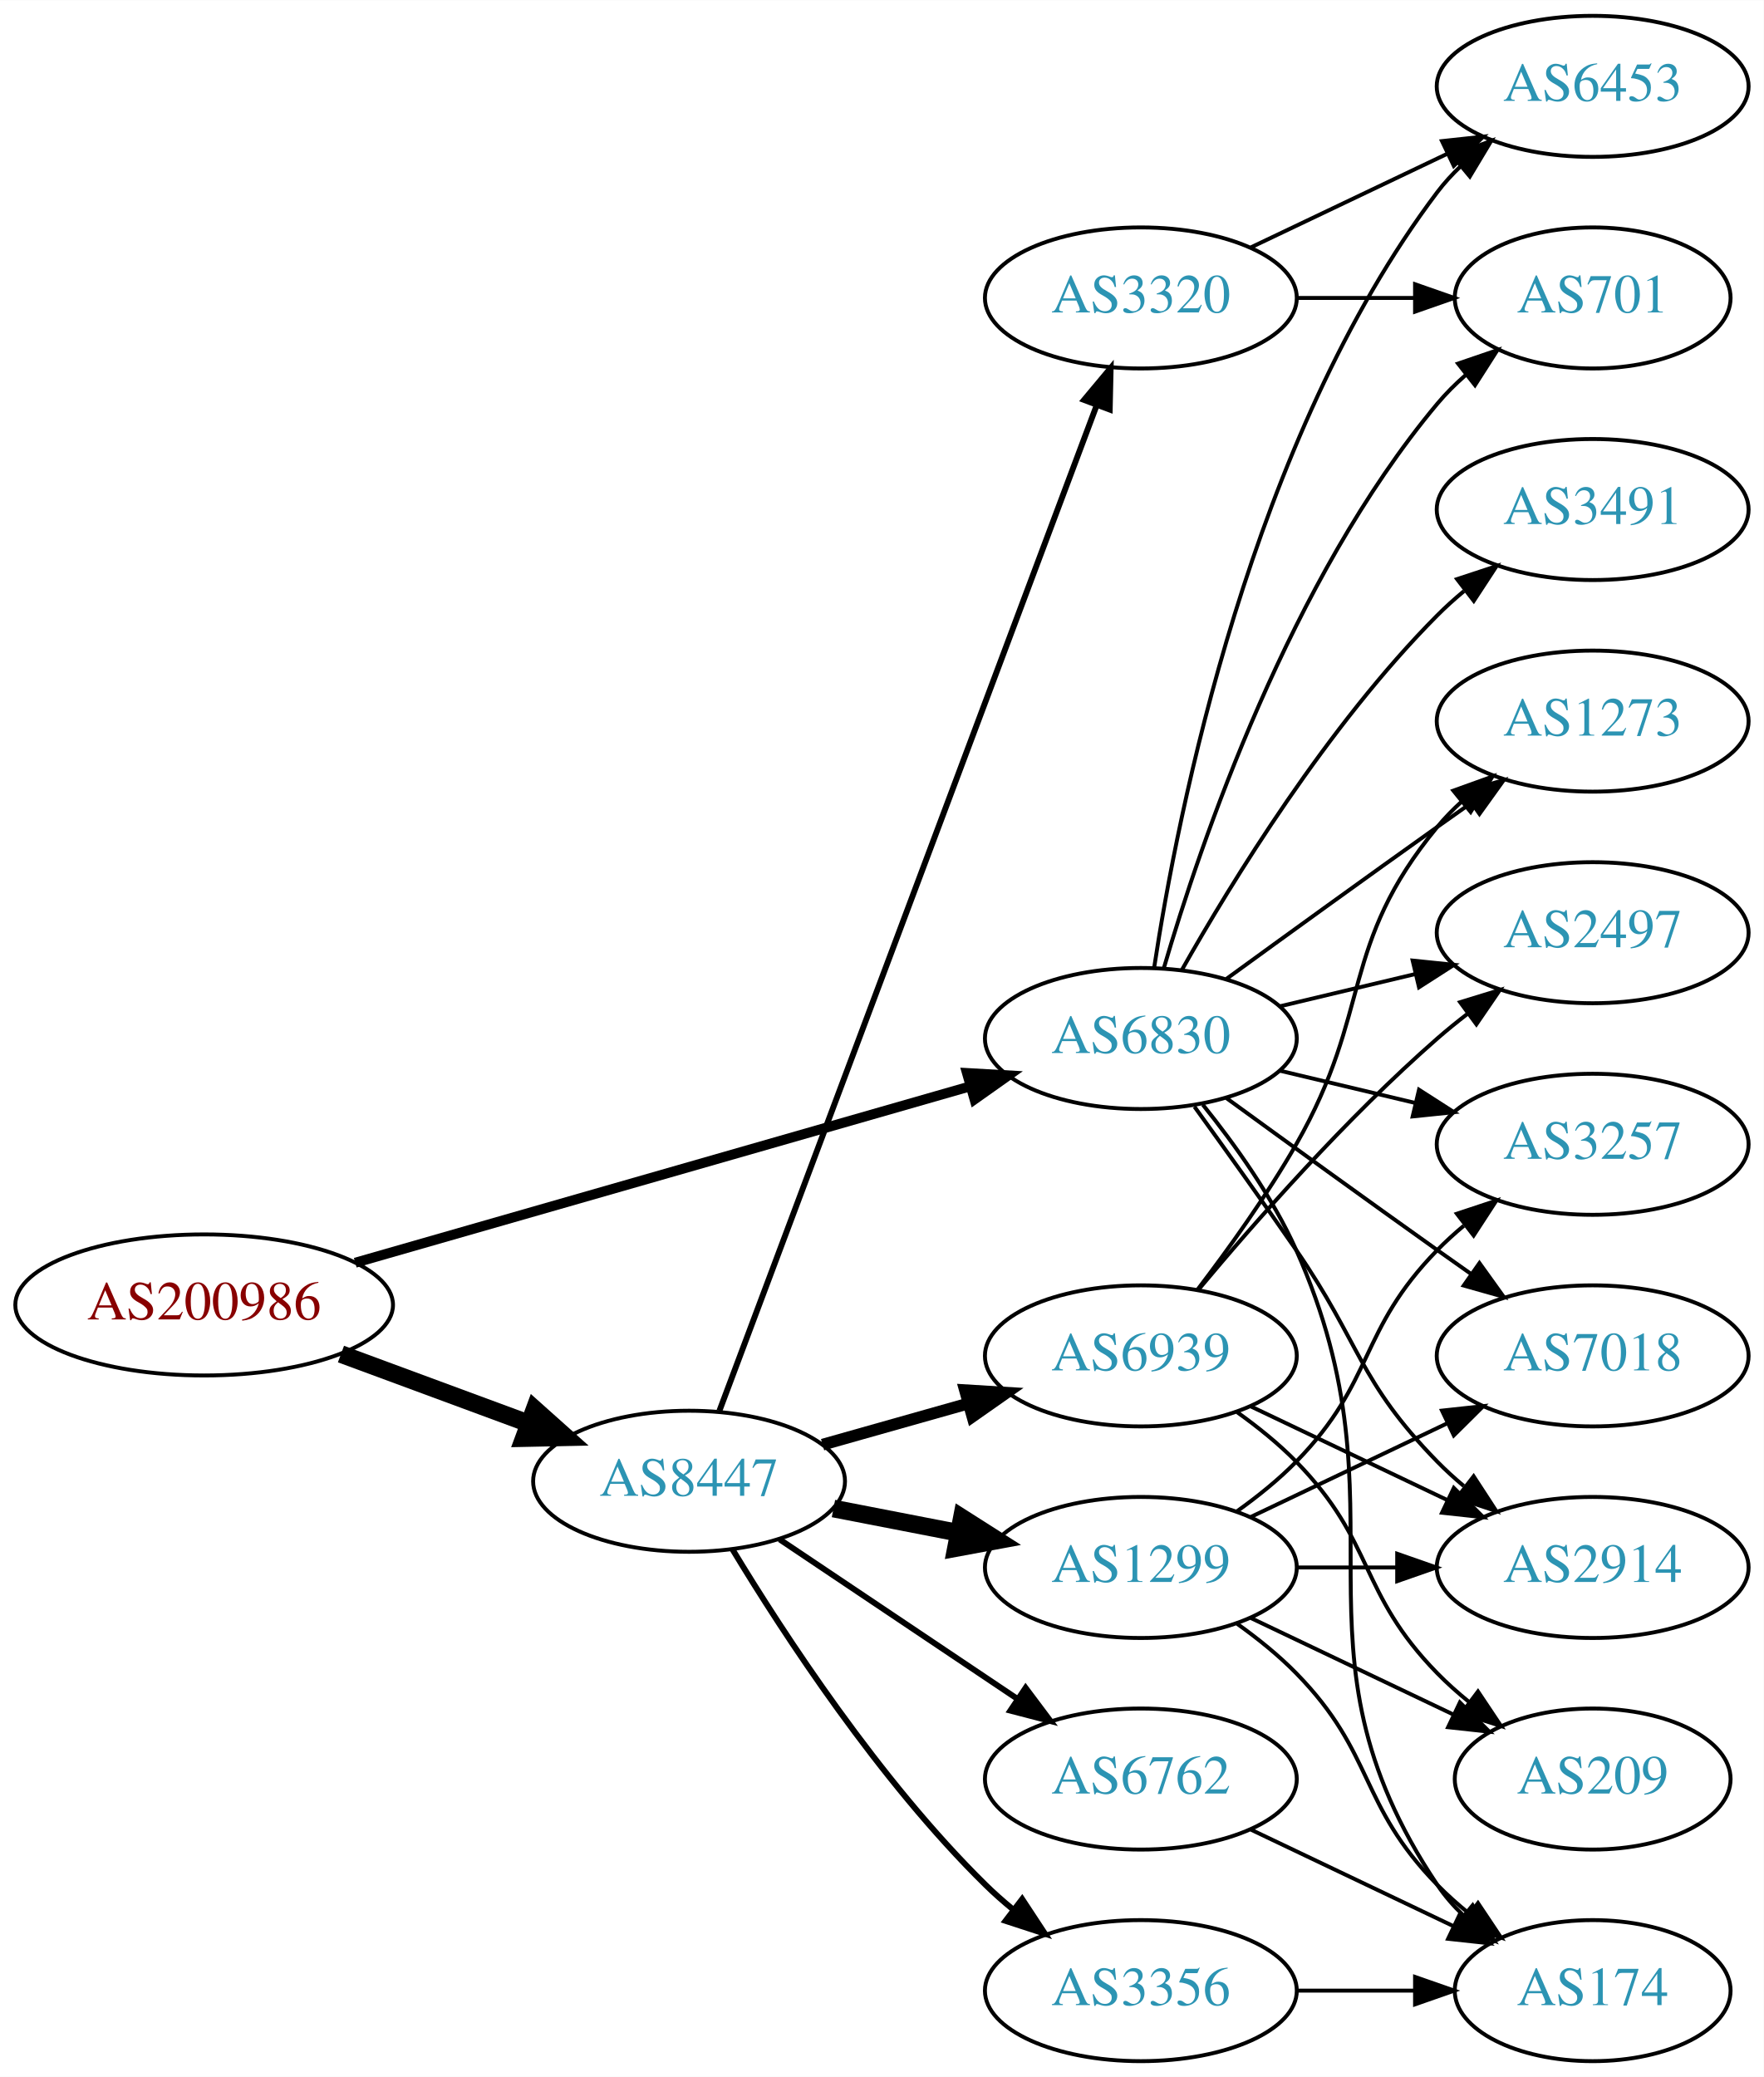
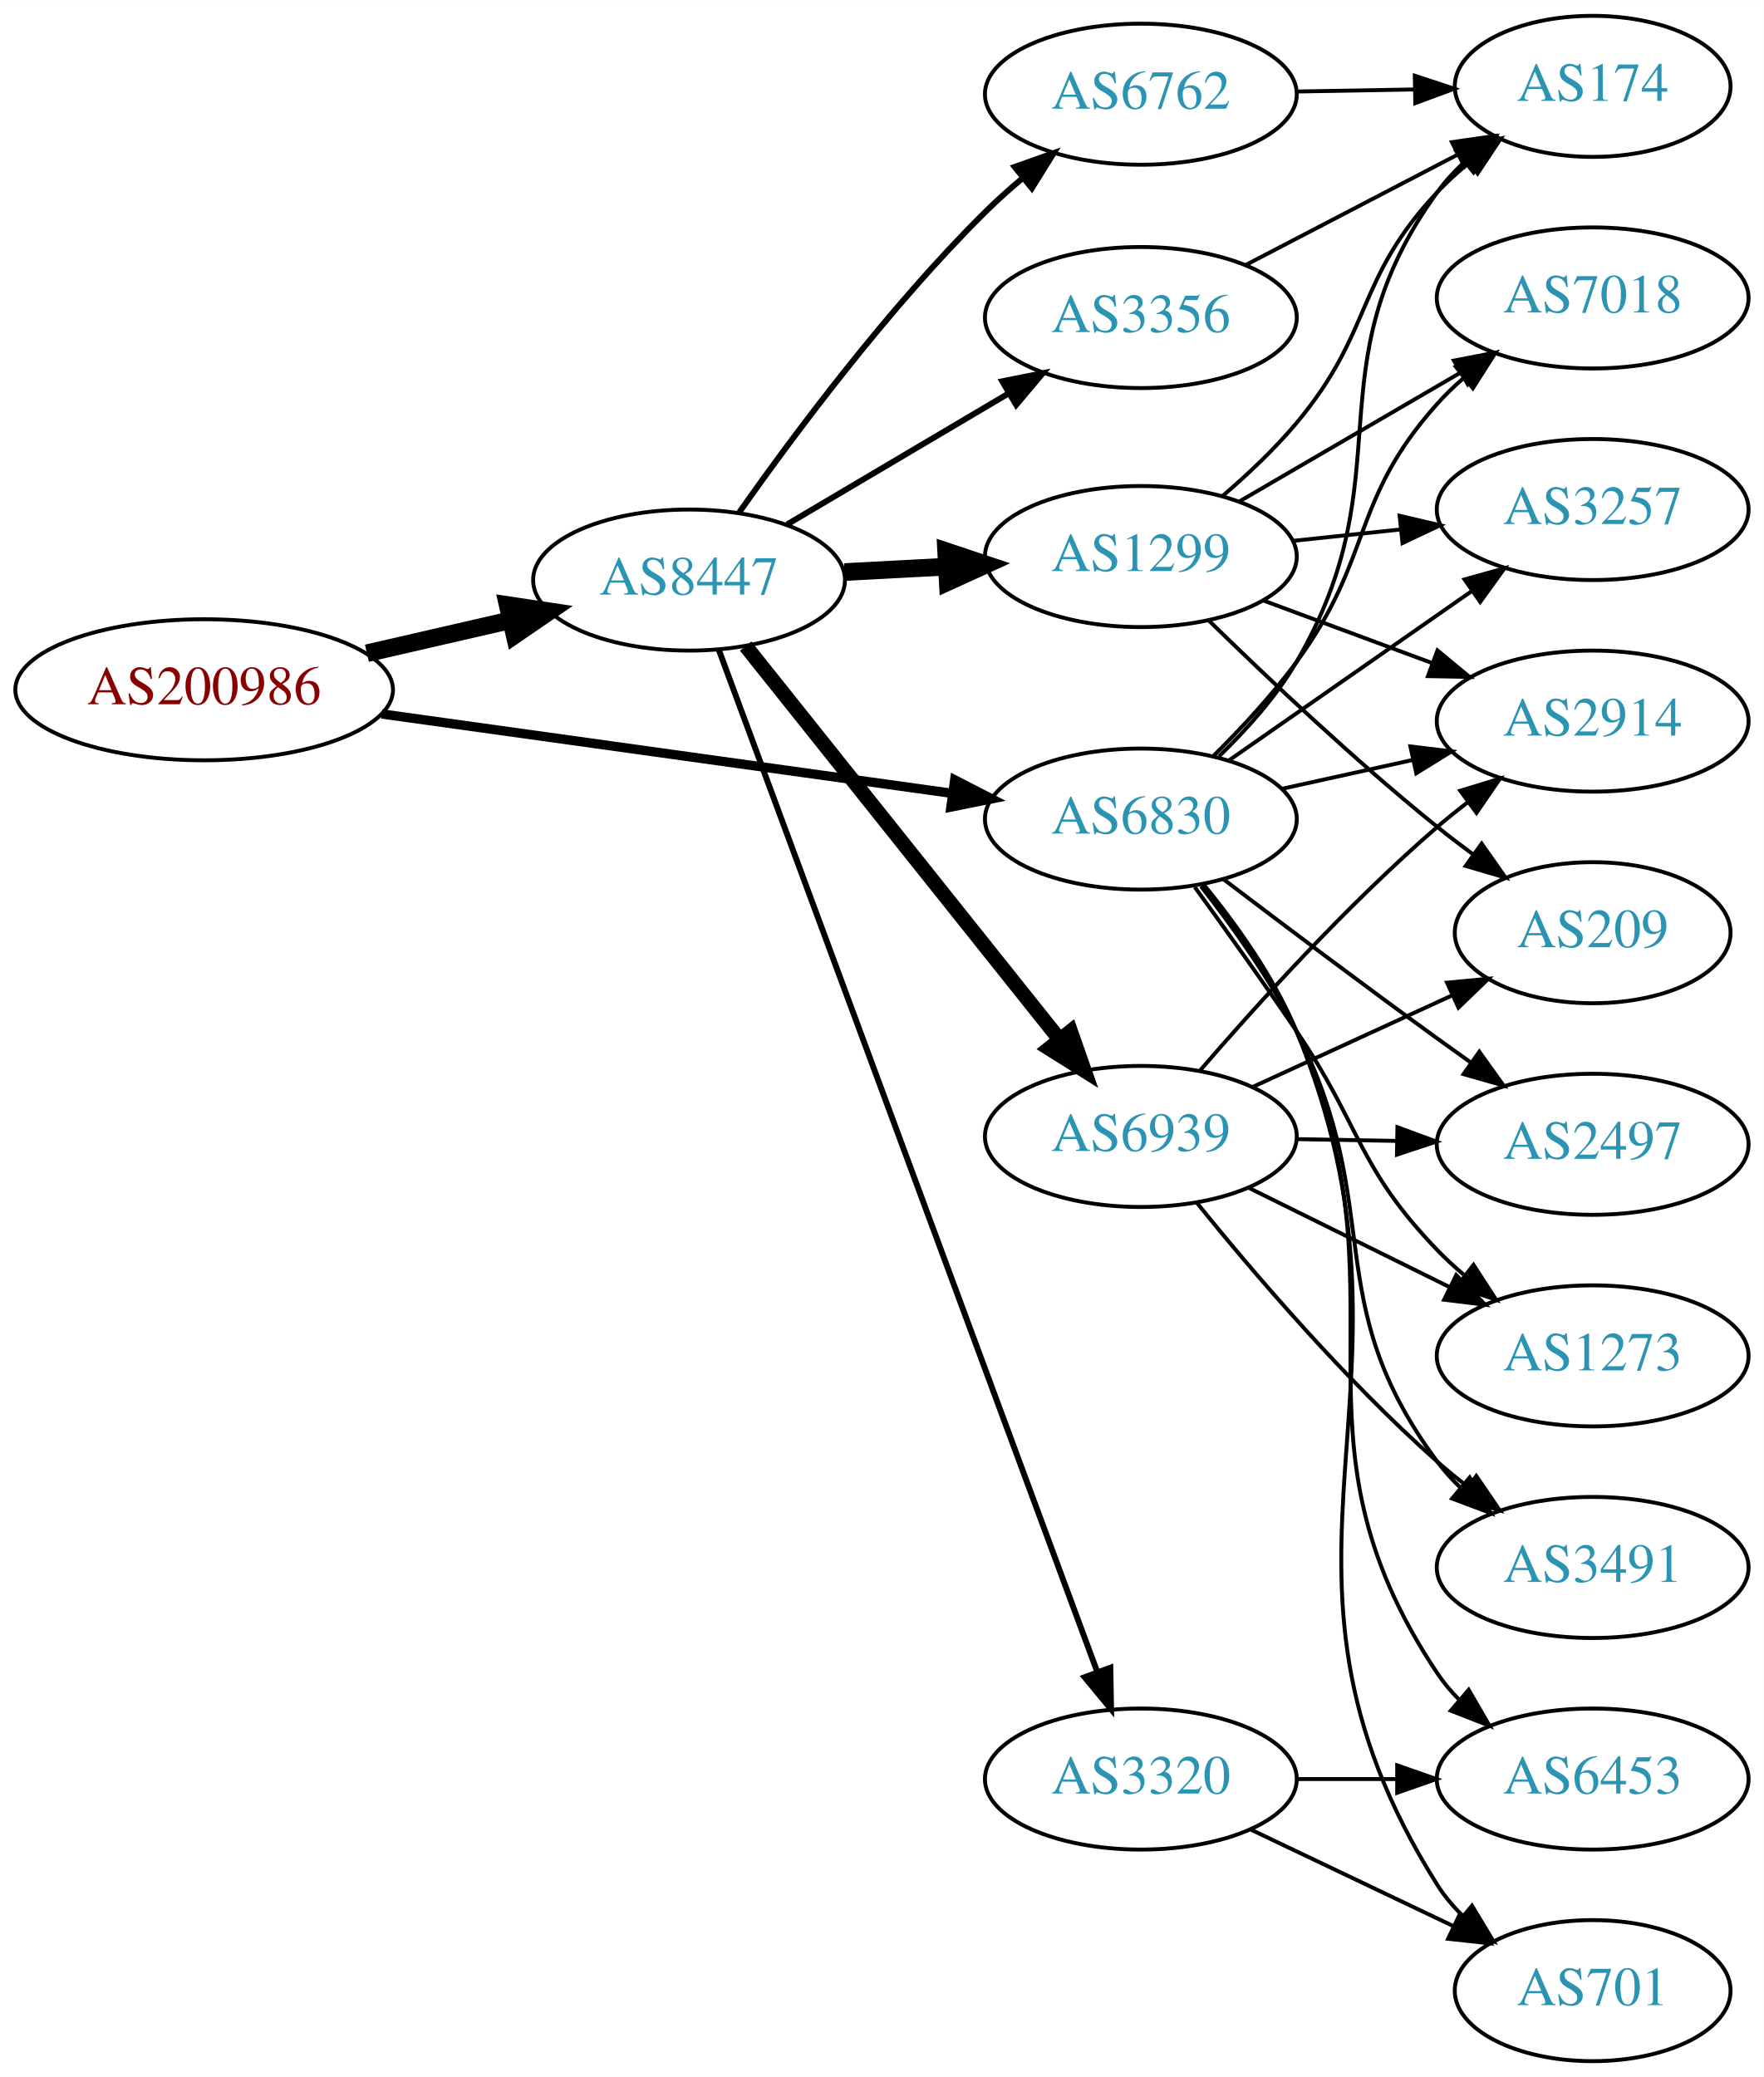
<svg xmlns="http://www.w3.org/2000/svg" xmlns:xlink="http://www.w3.org/1999/xlink" width="450pt" height="530pt" viewBox="0.00 0.00 450.07 530.00">
  <g id="graph0" class="graph" transform="scale(1 1) rotate(0) translate(4 526)">
    <polygon fill="white" stroke="none" points="-4,4 -4,-526 446.07,-526 446.07,4 -4,4" />
    <g id="node1" class="node">
      <g id="a_node1">
        <a xlink:href="/asn/200986" xlink:title="AS200986 ~ D Swarovski Tourism Service GmbH [AT]">
-           <ellipse fill="#ffffff" stroke="black" cx="48.096" cy="-193" rx="48.192" ry="18" />
-           <text text-anchor="middle" x="48.096" y="-189.3" font-family="Times,serif" font-size="14.00" fill="#880000">AS200986</text>
+           <ellipse fill="#ffffff" stroke="black" cx="48.096" cy="-350" rx="48.192" ry="18" />
+           <text text-anchor="middle" x="48.096" y="-346.3" font-family="Times,serif" font-size="14.00" fill="#880000">AS200986</text>
        </a>
      </g>
    </g>
    <g id="node2" class="node">
      <g id="a_node2">
        <a xlink:href="/asn/6830" xlink:title="AS6830 ~ LGI-UPC [AT]">
-           <ellipse fill="#ffffff" stroke="black" cx="287.131" cy="-261" rx="39.794" ry="18" />
-           <text text-anchor="middle" x="287.131" y="-257.3" font-family="Times,serif" font-size="14.00" fill="#2c94b3">AS6830</text>
+           <ellipse fill="#ffffff" stroke="black" cx="287.131" cy="-317" rx="39.794" ry="18" />
+           <text text-anchor="middle" x="287.131" y="-313.3" font-family="Times,serif" font-size="14.00" fill="#2c94b3">AS6830</text>
        </a>
      </g>
    </g>
    <g id="edge1" class="edge">
-       <path fill="none" stroke="black" stroke-width="2.531" d="M86.655,-203.775C129.375,-216.03 198.976,-235.997 243.643,-248.811" />
-       <polygon fill="black" stroke="black" stroke-width="2.531" points="242.75,-252.196 253.328,-251.59 244.681,-245.468 242.75,-252.196" />
+       <path fill="none" stroke="black" stroke-width="2.382" d="M93.402,-343.832C134.872,-338.058 196.625,-329.461 238.99,-323.563" />
+       <polygon fill="black" stroke="black" stroke-width="2.382" points="239.629,-327.008 249.051,-322.162 238.664,-320.075 239.629,-327.008" />
    </g>
    <g id="node3" class="node">
      <g id="a_node3">
        <a xlink:href="/asn/8447" xlink:title="AS8447 ~ A1 Telekom Austria AG [AT]">
-           <ellipse fill="#ffffff" stroke="black" cx="171.838" cy="-148" rx="39.794" ry="18" />
-           <text text-anchor="middle" x="171.838" y="-144.3" font-family="Times,serif" font-size="14.00" fill="#2c94b3">AS8447</text>
+           <ellipse fill="#ffffff" stroke="black" cx="171.838" cy="-378" rx="39.794" ry="18" />
+           <text text-anchor="middle" x="171.838" y="-374.3" font-family="Times,serif" font-size="14.00" fill="#2c94b3">AS8447</text>
        </a>
      </g>
    </g>
    <g id="edge2" class="edge">
-       <path fill="none" stroke="black" stroke-width="4.5" d="M83.008,-180.465C97.783,-175.004 115.213,-168.561 130.635,-162.86" />
-       <polygon fill="black" stroke="black" stroke-width="4.5" points="132.417,-166.4 140.431,-159.239 129.686,-159.013 132.417,-166.4" />
+       <path fill="none" stroke="black" stroke-width="4.5" d="M89.634,-359.324C101.415,-362.033 114.343,-365.006 126.352,-367.768" />
+       <polygon fill="black" stroke="black" stroke-width="4.5" points="125.55,-371.624 136.178,-370.028 127.315,-363.95 125.55,-371.624" />
    </g>
    <g id="node4" class="node">
      <g id="a_node4">
-         <a xlink:href="/asn/6453" xlink:title="AS6453 ~ TATA COMMUNICATIONS (AMERICA) INC [US]">
-           <ellipse fill="#ffffff" stroke="black" cx="402.424" cy="-504" rx="39.794" ry="18" />
-           <text text-anchor="middle" x="402.424" y="-500.3" font-family="Times,serif" font-size="14.00" fill="#2c94b3">AS6453</text>
+         <a xlink:href="/asn/2914" xlink:title="AS2914 ~ NTT America, Inc. [US]">
+           <ellipse fill="#ffffff" stroke="black" cx="402.424" cy="-342" rx="39.794" ry="18" />
+           <text text-anchor="middle" x="402.424" y="-338.3" font-family="Times,serif" font-size="14.00" fill="#2c94b3">AS2914</text>
        </a>
      </g>
    </g>
    <g id="edge3" class="edge">
-       <path fill="none" stroke="black" d="M290.508,-278.986C296.481,-318.422 315.192,-413.995 362.777,-477 364.535,-479.327 366.551,-481.529 368.721,-483.596" />
-       <polygon fill="black" stroke="black" points="366.606,-486.389 376.534,-490.088 371.079,-481.005 366.606,-486.389" />
+       <path fill="none" stroke="black" d="M323.047,-324.705C333.6,-327.033 345.339,-329.624 356.451,-332.076" />
+       <polygon fill="black" stroke="black" points="355.909,-335.54 366.428,-334.278 357.417,-328.705 355.909,-335.54" />
    </g>
    <g id="node5" class="node">
      <g id="a_node5">
-         <a xlink:href="/asn/174" xlink:title="AS174 ~ Cogent Communications [US]">
-           <ellipse fill="#ffffff" stroke="black" cx="402.424" cy="-18" rx="35.194" ry="18" />
-           <text text-anchor="middle" x="402.424" y="-14.3" font-family="Times,serif" font-size="14.00" fill="#2c94b3">AS174</text>
+         <a xlink:href="/asn/6453" xlink:title="AS6453 ~ TATA COMMUNICATIONS (AMERICA) INC [US]">
+           <ellipse fill="#ffffff" stroke="black" cx="402.424" cy="-72" rx="39.794" ry="18" />
+           <text text-anchor="middle" x="402.424" y="-68.3" font-family="Times,serif" font-size="14.00" fill="#2c94b3">AS6453</text>
        </a>
      </g>
    </g>
    <g id="edge4" class="edge">
-       <path fill="none" stroke="black" d="M302.942,-244.106C311.1,-233.975 320.761,-220.475 326.777,-207 356.847,-139.651 321.753,-106.294 362.777,-45 364.644,-42.211 366.904,-39.623 369.383,-37.243" />
-       <polygon fill="black" stroke="black" points="371.801,-39.786 377.306,-30.734 367.358,-34.378 371.801,-39.786" />
+       <path fill="none" stroke="black" d="M302.955,-300.112C311.117,-289.982 320.779,-276.482 326.777,-263 357.113,-194.82 321.35,-161.069 362.777,-99 364.396,-96.575 366.313,-94.302 368.413,-92.185" />
+       <polygon fill="black" stroke="black" points="370.78,-94.766 376.095,-85.6 366.225,-89.451 370.78,-94.766" />
    </g>
    <g id="node6" class="node">
      <g id="a_node6">
-         <a xlink:href="/asn/1273" xlink:title="AS1273 ~ Vodafone Group PLC [EU]">
-           <ellipse fill="#ffffff" stroke="black" cx="402.424" cy="-342" rx="39.794" ry="18" />
-           <text text-anchor="middle" x="402.424" y="-338.3" font-family="Times,serif" font-size="14.00" fill="#2c94b3">AS1273</text>
+         <a xlink:href="/asn/174" xlink:title="AS174 ~ Cogent Communications [US]">
+           <ellipse fill="#ffffff" stroke="black" cx="402.424" cy="-504" rx="35.194" ry="18" />
+           <text text-anchor="middle" x="402.424" y="-500.3" font-family="Times,serif" font-size="14.00" fill="#2c94b3">AS174</text>
        </a>
      </g>
    </g>
    <g id="edge5" class="edge">
-       <path fill="none" stroke="black" d="M308.979,-276.222C323.913,-287.091 344.527,-302.025 362.777,-315 365.598,-317.005 368.541,-319.085 371.489,-321.159" />
-       <polygon fill="black" stroke="black" points="369.516,-324.05 379.714,-326.926 373.535,-318.319 369.516,-324.05" />
+       <path fill="none" stroke="black" d="M307.059,-333.009C314.09,-339.792 321.605,-348.168 326.777,-357 354.918,-405.047 330.143,-431.884 362.777,-477 364.744,-479.719 367.072,-482.26 369.595,-484.609" />
+       <polygon fill="black" stroke="black" points="367.608,-487.504 377.584,-491.073 372.011,-482.062 367.608,-487.504" />
    </g>
    <g id="node7" class="node">
      <g id="a_node7">
-         <a xlink:href="/asn/701" xlink:title="AS701 ~ UUNET [US]">
-           <ellipse fill="#ffffff" stroke="black" cx="402.424" cy="-450" rx="35.194" ry="18" />
-           <text text-anchor="middle" x="402.424" y="-446.3" font-family="Times,serif" font-size="14.00" fill="#2c94b3">AS701</text>
+         <a xlink:href="/asn/2497" xlink:title="AS2497 ~ Internet Initiative Japan Inc. [JP]">
+           <ellipse fill="#ffffff" stroke="black" cx="402.424" cy="-234" rx="39.794" ry="18" />
+           <text text-anchor="middle" x="402.424" y="-230.3" font-family="Times,serif" font-size="14.00" fill="#2c94b3">AS2497</text>
        </a>
      </g>
    </g>
    <g id="edge6" class="edge">
-       <path fill="none" stroke="black" d="M293.005,-279.002C302.319,-310.844 325.136,-377.981 362.777,-423 364.93,-425.574 367.384,-428.017 369.988,-430.303" />
-       <polygon fill="black" stroke="black" points="368.072,-433.249 378.099,-436.672 372.395,-427.743 368.072,-433.249" />
+       <path fill="none" stroke="black" d="M308.27,-301.602C323.215,-290.247 344.144,-274.492 362.777,-261 365.58,-258.97 368.512,-256.875 371.452,-254.79" />
+       <polygon fill="black" stroke="black" points="373.503,-257.627 379.666,-249.009 369.474,-251.902 373.503,-257.627" />
    </g>
    <g id="node8" class="node">
      <g id="a_node8">
-         <a xlink:href="/asn/3257" xlink:title="AS3257 ~ GTT [DE]">
-           <ellipse fill="#ffffff" stroke="black" cx="402.424" cy="-234" rx="39.794" ry="18" />
-           <text text-anchor="middle" x="402.424" y="-230.3" font-family="Times,serif" font-size="14.00" fill="#2c94b3">AS3257</text>
+         <a xlink:href="/asn/701" xlink:title="AS701 ~ UUNET [US]">
+           <ellipse fill="#ffffff" stroke="black" cx="402.424" cy="-18" rx="35.194" ry="18" />
+           <text text-anchor="middle" x="402.424" y="-14.3" font-family="Times,serif" font-size="14.00" fill="#2c94b3">AS701</text>
        </a>
      </g>
    </g>
    <g id="edge7" class="edge">
-       <path fill="none" stroke="black" d="M322.738,-252.752C333.609,-250.162 345.764,-247.265 357.206,-244.538" />
-       <polygon fill="black" stroke="black" points="358.112,-247.92 367.029,-242.197 356.49,-241.111 358.112,-247.92" />
+       <path fill="none" stroke="black" d="M303.222,-300.226C311.473,-290.135 321.134,-276.635 326.777,-263 364.332,-172.263 310.421,-128.08 362.777,-45 364.567,-42.161 366.774,-39.539 369.22,-37.137" />
+       <polygon fill="black" stroke="black" points="371.638,-39.678 377.092,-30.595 367.164,-34.294 371.638,-39.678" />
    </g>
    <g id="node9" class="node">
      <g id="a_node9">
-         <a xlink:href="/asn/2497" xlink:title="AS2497 ~ Internet Initiative Japan Inc. [JP]">
-           <ellipse fill="#ffffff" stroke="black" cx="402.424" cy="-288" rx="39.794" ry="18" />
-           <text text-anchor="middle" x="402.424" y="-284.3" font-family="Times,serif" font-size="14.00" fill="#2c94b3">AS2497</text>
+         <a xlink:href="/asn/1273" xlink:title="AS1273 ~ Vodafone Group PLC [EU]">
+           <ellipse fill="#ffffff" stroke="black" cx="402.424" cy="-180" rx="39.794" ry="18" />
+           <text text-anchor="middle" x="402.424" y="-176.3" font-family="Times,serif" font-size="14.00" fill="#2c94b3">AS1273</text>
        </a>
      </g>
    </g>
    <g id="edge8" class="edge">
-       <path fill="none" stroke="black" d="M322.738,-269.248C333.609,-271.838 345.764,-274.735 357.206,-277.462" />
-       <polygon fill="black" stroke="black" points="356.49,-280.889 367.029,-279.803 358.112,-274.08 356.49,-280.889" />
+       <path fill="none" stroke="black" d="M300.885,-299.645C308.527,-289.132 318.361,-275.401 326.777,-263 343.392,-238.517 342.262,-228.321 362.777,-207 364.852,-204.844 367.123,-202.752 369.491,-200.752" />
+       <polygon fill="black" stroke="black" points="372.012,-203.226 377.774,-194.336 367.725,-197.692 372.012,-203.226" />
    </g>
    <g id="node10" class="node">
      <g id="a_node10">
        <a xlink:href="/asn/7018" xlink:title="AS7018 ~ AT&amp;T Services, Inc. [US]">
-           <ellipse fill="#ffffff" stroke="black" cx="402.424" cy="-180" rx="39.794" ry="18" />
-           <text text-anchor="middle" x="402.424" y="-176.3" font-family="Times,serif" font-size="14.00" fill="#2c94b3">AS7018</text>
+           <ellipse fill="#ffffff" stroke="black" cx="402.424" cy="-450" rx="39.794" ry="18" />
+           <text text-anchor="middle" x="402.424" y="-446.3" font-family="Times,serif" font-size="14.00" fill="#2c94b3">AS7018</text>
        </a>
      </g>
    </g>
    <g id="edge9" class="edge">
-       <path fill="none" stroke="black" d="M308.979,-245.778C323.913,-234.909 344.527,-219.975 362.777,-207 365.598,-204.995 368.541,-202.915 371.489,-200.841" />
-       <polygon fill="black" stroke="black" points="373.535,-203.681 379.714,-195.074 369.516,-197.95 373.535,-203.681" />
+       <path fill="none" stroke="black" d="M305.754,-333.223C312.758,-340.164 320.602,-348.597 326.777,-357 346.564,-383.924 340.491,-398.105 362.777,-423 364.773,-425.23 366.988,-427.373 369.317,-429.41" />
+       <polygon fill="black" stroke="black" points="367.512,-432.444 377.53,-435.891 371.848,-426.949 367.512,-432.444" />
    </g>
    <g id="node11" class="node">
      <g id="a_node11">
-         <a xlink:href="/asn/2914" xlink:title="AS2914 ~ NTT America, Inc. [US]">
-           <ellipse fill="#ffffff" stroke="black" cx="402.424" cy="-126" rx="39.794" ry="18" />
-           <text text-anchor="middle" x="402.424" y="-122.3" font-family="Times,serif" font-size="14.00" fill="#2c94b3">AS2914</text>
+         <a xlink:href="/asn/3257" xlink:title="AS3257 ~ GTT [DE]">
+           <ellipse fill="#ffffff" stroke="black" cx="402.424" cy="-396" rx="39.794" ry="18" />
+           <text text-anchor="middle" x="402.424" y="-392.3" font-family="Times,serif" font-size="14.00" fill="#2c94b3">AS3257</text>
        </a>
      </g>
    </g>
    <g id="edge10" class="edge">
-       <path fill="none" stroke="black" d="M300.81,-243.594C308.426,-233.063 318.258,-219.33 326.777,-207 343.173,-183.269 342.605,-173.617 362.777,-153 364.87,-150.861 367.154,-148.782 369.53,-146.79" />
-       <polygon fill="black" stroke="black" points="372.049,-149.268 377.83,-140.389 367.774,-143.725 372.049,-149.268" />
+       <path fill="none" stroke="black" d="M309.707,-332.045C327.268,-344.29 352.241,-361.705 371.696,-375.27" />
+       <polygon fill="black" stroke="black" points="369.723,-378.162 379.928,-381.011 373.727,-372.42 369.723,-378.162" />
    </g>
    <g id="node12" class="node">
      <g id="a_node12">
        <a xlink:href="/asn/3491" xlink:title="AS3491 ~ PCCW Global, Inc. [US]">
-           <ellipse fill="#ffffff" stroke="black" cx="402.424" cy="-396" rx="39.794" ry="18" />
-           <text text-anchor="middle" x="402.424" y="-392.3" font-family="Times,serif" font-size="14.00" fill="#2c94b3">AS3491</text>
+           <ellipse fill="#ffffff" stroke="black" cx="402.424" cy="-126" rx="39.794" ry="18" />
+           <text text-anchor="middle" x="402.424" y="-122.3" font-family="Times,serif" font-size="14.00" fill="#2c94b3">AS3491</text>
        </a>
      </g>
    </g>
    <g id="edge11" class="edge">
-       <path fill="none" stroke="black" d="M297.591,-278.49C310.373,-301.096 334.805,-340.886 362.777,-369 364.888,-371.121 367.184,-373.188 369.57,-375.171" />
-       <polygon fill="black" stroke="black" points="367.822,-378.242 377.885,-381.556 372.085,-372.69 367.822,-378.242" />
+       <path fill="none" stroke="black" d="M302.454,-299.874C310.449,-289.665 320.111,-276.165 326.777,-263 350.016,-217.108 332.114,-194.302 362.777,-153 364.516,-150.659 366.518,-148.446 368.678,-146.372" />
+       <polygon fill="black" stroke="black" points="371.038,-148.961 376.473,-139.867 366.553,-143.587 371.038,-148.961" />
    </g>
    <g id="node13" class="node">
      <g id="a_node13">
-         <a xlink:href="/asn/1299" xlink:title="AS1299 ~ Telia Carrier [EU]">
-           <ellipse fill="#ffffff" stroke="black" cx="287.131" cy="-126" rx="39.794" ry="18" />
-           <text text-anchor="middle" x="287.131" y="-122.3" font-family="Times,serif" font-size="14.00" fill="#2c94b3">AS1299</text>
+         <a xlink:href="/asn/6762" xlink:title="AS6762 ~ TELECOM ITALIA SPARKLE S.p.A. [IT]">
+           <ellipse fill="#ffffff" stroke="black" cx="287.131" cy="-502" rx="39.794" ry="18" />
+           <text text-anchor="middle" x="287.131" y="-498.3" font-family="Times,serif" font-size="14.00" fill="#2c94b3">AS6762</text>
        </a>
      </g>
    </g>
    <g id="edge12" class="edge">
-       <path fill="none" stroke="black" stroke-width="4.5" d="M208.685,-141.039C218.805,-139.074 229.953,-136.909 240.562,-134.849" />
-       <polygon fill="black" stroke="black" stroke-width="4.5" points="241.451,-138.687 250.518,-132.916 239.95,-130.957 241.451,-138.687" />
+       <path fill="none" stroke="black" stroke-width="1.5" d="M184.659,-395.311C198.514,-414.982 222.741,-447.528 247.484,-472 250.474,-474.957 253.752,-477.891 257.096,-480.702" />
+       <polygon fill="black" stroke="black" stroke-width="1.5" points="254.925,-483.448 264.911,-486.988 259.312,-477.994 254.925,-483.448" />
    </g>
    <g id="node14" class="node">
      <g id="a_node14">
        <a xlink:href="/asn/3356" xlink:title="AS3356 ~ Level 3 Parent, LLC [US]">
-           <ellipse fill="#ffffff" stroke="black" cx="287.131" cy="-18" rx="39.794" ry="18" />
-           <text text-anchor="middle" x="287.131" y="-14.3" font-family="Times,serif" font-size="14.00" fill="#2c94b3">AS3356</text>
+           <ellipse fill="#ffffff" stroke="black" cx="287.131" cy="-445" rx="39.794" ry="18" />
+           <text text-anchor="middle" x="287.131" y="-441.3" font-family="Times,serif" font-size="14.00" fill="#2c94b3">AS3356</text>
        </a>
      </g>
    </g>
    <g id="edge13" class="edge">
-       <path fill="none" stroke="black" stroke-width="1.5" d="M182.924,-130.609C196.009,-108.969 220.394,-71.626 247.484,-45 249.619,-42.902 251.932,-40.853 254.329,-38.881" />
-       <polygon fill="black" stroke="black" stroke-width="1.5" points="256.84,-41.367 262.665,-32.517 252.593,-35.803 256.84,-41.367" />
+       <path fill="none" stroke="black" stroke-width="1.5" d="M196.864,-392.209C213.237,-401.891 235.124,-414.835 253.128,-425.482" />
+       <polygon fill="black" stroke="black" stroke-width="1.5" points="251.75,-428.734 262.139,-430.812 255.313,-422.708 251.75,-428.734" />
    </g>
    <g id="node15" class="node">
      <g id="a_node15">
-         <a xlink:href="/asn/6939" xlink:title="AS6939 ~ Hurricane Electric LLC [US]">
-           <ellipse fill="#ffffff" stroke="black" cx="287.131" cy="-180" rx="39.794" ry="18" />
-           <text text-anchor="middle" x="287.131" y="-176.3" font-family="Times,serif" font-size="14.00" fill="#2c94b3">AS6939</text>
+         <a xlink:href="/asn/1299" xlink:title="AS1299 ~ Telia Carrier [EU]">
+           <ellipse fill="#ffffff" stroke="black" cx="287.131" cy="-384" rx="39.794" ry="18" />
+           <text text-anchor="middle" x="287.131" y="-380.3" font-family="Times,serif" font-size="14.00" fill="#2c94b3">AS1299</text>
        </a>
      </g>
    </g>
    <g id="edge14" class="edge">
-       <path fill="none" stroke="black" stroke-width="3" d="M205.912,-157.342C217.559,-160.631 230.824,-164.378 243.167,-167.865" />
-       <polygon fill="black" stroke="black" stroke-width="3" points="242.245,-171.241 252.82,-170.591 244.148,-164.505 242.245,-171.241" />
+       <path fill="none" stroke="black" stroke-width="4.5" d="M211.51,-380.048C219.895,-380.492 228.867,-380.967 237.578,-381.429" />
+       <polygon fill="black" stroke="black" stroke-width="4.5" points="237.439,-385.364 247.633,-381.961 237.855,-377.5 237.439,-385.364" />
    </g>
    <g id="node16" class="node">
      <g id="a_node16">
-         <a xlink:href="/asn/6762" xlink:title="AS6762 ~ TELECOM ITALIA SPARKLE S.p.A. [IT]">
-           <ellipse fill="#ffffff" stroke="black" cx="287.131" cy="-72" rx="39.794" ry="18" />
-           <text text-anchor="middle" x="287.131" y="-68.3" font-family="Times,serif" font-size="14.00" fill="#2c94b3">AS6762</text>
+         <a xlink:href="/asn/6939" xlink:title="AS6939 ~ Hurricane Electric LLC [US]">
+           <ellipse fill="#ffffff" stroke="black" cx="287.131" cy="-236" rx="39.794" ry="18" />
+           <text text-anchor="middle" x="287.131" y="-232.3" font-family="Times,serif" font-size="14.00" fill="#2c94b3">AS6939</text>
        </a>
      </g>
    </g>
    <g id="edge15" class="edge">
-       <path fill="none" stroke="black" stroke-width="1.5" d="M194.951,-133.166C212.262,-121.553 236.531,-105.273 255.68,-92.427" />
-       <polygon fill="black" stroke="black" stroke-width="1.5" points="257.719,-95.274 264.074,-86.797 253.819,-89.461 257.719,-95.274" />
+       <path fill="none" stroke="black" stroke-width="3.75" d="M186.279,-361.153C206.124,-336.279 243.388,-289.574 266.354,-260.788" />
+       <polygon fill="black" stroke="black" stroke-width="3.75" points="269.207,-262.825 272.707,-252.825 263.735,-258.459 269.207,-262.825" />
    </g>
    <g id="node17" class="node">
      <g id="a_node17">
        <a xlink:href="/asn/3320" xlink:title="AS3320 ~ DTAG [DE]">
-           <ellipse fill="#ffffff" stroke="black" cx="287.131" cy="-450" rx="39.794" ry="18" />
-           <text text-anchor="middle" x="287.131" y="-446.3" font-family="Times,serif" font-size="14.00" fill="#2c94b3">AS3320</text>
+           <ellipse fill="#ffffff" stroke="black" cx="287.131" cy="-72" rx="39.794" ry="18" />
+           <text text-anchor="middle" x="287.131" y="-68.3" font-family="Times,serif" font-size="14.00" fill="#2c94b3">AS3320</text>
        </a>
      </g>
    </g>
    <g id="edge16" class="edge">
-       <path fill="none" stroke="black" stroke-width="1.5" d="M179.586,-165.987C198.634,-216.763 252.916,-361.461 275.779,-422.405" />
-       <polygon fill="black" stroke="black" stroke-width="1.5" points="272.629,-423.974 279.419,-432.107 279.183,-421.515 272.629,-423.974" />
+       <path fill="none" stroke="black" stroke-width="1.5" d="M179.419,-360.226C198.386,-308.994 253.263,-160.775 276.038,-99.26" />
+       <polygon fill="black" stroke="black" stroke-width="1.5" points="279.342,-100.417 279.532,-89.824 272.778,-97.986 279.342,-100.417" />
+     </g>
+     <g id="edge30" class="edge">
+       <path fill="none" stroke="black" d="M326.803,-502.683C336.508,-502.854 346.999,-503.039 356.962,-503.215" />
+       <polygon fill="black" stroke="black" points="357.038,-506.717 367.098,-503.394 357.162,-499.718 357.038,-506.717" />
+     </g>
+     <g id="edge17" class="edge">
+       <path fill="none" stroke="black" d="M313.839,-458.388C329.813,-466.707 350.523,-477.492 367.794,-486.486" />
+       <polygon fill="black" stroke="black" points="366.497,-489.757 376.983,-491.272 369.73,-483.548 366.497,-489.757" />
+     </g>
+     <g id="edge22" class="edge">
+       <path fill="none" stroke="black" d="M318.491,-372.745C331.699,-367.849 347.355,-362.044 361.488,-356.805" />
+       <polygon fill="black" stroke="black" points="362.82,-360.044 370.98,-353.286 360.387,-353.481 362.82,-360.044" />
+     </g>
+     <g id="edge21" class="edge">
+       <path fill="none" stroke="black" d="M308.084,-399.544C314.446,-405.007 321.26,-411.431 326.777,-418 346.533,-441.523 341.739,-454.617 362.777,-477 365.205,-479.583 367.918,-482.065 370.749,-484.406" />
+       <polygon fill="black" stroke="black" points="368.825,-487.339 378.906,-490.598 373.057,-481.764 368.825,-487.339" />
+     </g>
+     <g id="edge20" class="edge">
+       <path fill="none" stroke="black" d="M312.157,-397.997C328.53,-407.535 350.417,-420.285 368.421,-430.774" />
+       <polygon fill="black" stroke="black" points="367.029,-434.014 377.432,-436.023 370.553,-427.965 367.029,-434.014" />
    </g>
    <g id="edge19" class="edge">
-       <path fill="none" stroke="black" d="M311.725,-111.611C316.981,-107.852 322.313,-103.563 326.777,-99 346.95,-78.383 342.605,-65.617 362.777,-45 365.257,-42.466 368.003,-40.017 370.856,-37.696" />
-       <polygon fill="black" stroke="black" points="373.158,-40.343 379.041,-31.532 368.947,-34.752 373.158,-40.343" />
-     </g>
-     <g id="edge21" class="edge">
-       <path fill="none" stroke="black" d="M311.725,-140.389C316.981,-144.148 322.313,-148.437 326.777,-153 346.95,-173.617 342.605,-186.383 362.777,-207 364.87,-209.139 367.154,-211.218 369.53,-213.21" />
-       <polygon fill="black" stroke="black" points="367.774,-216.275 377.83,-219.611 372.049,-210.732 367.774,-216.275" />
-     </g>
-     <g id="edge18" class="edge">
-       <path fill="none" stroke="black" d="M315.267,-138.934C330.261,-146.081 349.082,-155.052 365.306,-162.785" />
-       <polygon fill="black" stroke="black" points="363.976,-166.028 374.509,-167.171 366.988,-159.709 363.976,-166.028" />
-     </g>
-     <g id="edge20" class="edge">
-       <path fill="none" stroke="black" d="M326.803,-126C335.006,-126 343.77,-126 352.302,-126" />
-       <polygon fill="black" stroke="black" points="352.541,-129.5 362.541,-126 352.541,-122.5 352.541,-129.5" />
+       <path fill="none" stroke="black" d="M325.856,-387.996C334.648,-388.927 344.128,-389.931 353.302,-390.903" />
+       <polygon fill="black" stroke="black" points="353.164,-394.408 363.477,-391.981 353.902,-387.447 353.164,-394.408" />
    </g>
    <g id="node18" class="node">
      <g id="a_node18">
        <a xlink:href="/asn/209" xlink:title="AS209 ~ CenturyLink Communications, LLC [US]">
-           <ellipse fill="#ffffff" stroke="black" cx="402.424" cy="-72" rx="35.194" ry="18" />
-           <text text-anchor="middle" x="402.424" y="-68.3" font-family="Times,serif" font-size="14.00" fill="#2c94b3">AS209</text>
-         </a>
-       </g>
-     </g>
-     <g id="edge17" class="edge">
-       <path fill="none" stroke="black" d="M315.267,-113.066C330.699,-105.71 350.185,-96.423 366.72,-88.541" />
-       <polygon fill="black" stroke="black" points="368.54,-91.551 376.062,-84.089 365.529,-85.232 368.54,-91.551" />
+           <ellipse fill="#ffffff" stroke="black" cx="402.424" cy="-288" rx="35.194" ry="18" />
+           <text text-anchor="middle" x="402.424" y="-284.3" font-family="Times,serif" font-size="14.00" fill="#2c94b3">AS209</text>
+         </a>
+       </g>
+     </g>
+     <g id="edge18" class="edge">
+       <path fill="none" stroke="black" d="M304.446,-367.703C319.192,-353.274 341.747,-331.935 362.777,-315 365.69,-312.655 368.794,-310.286 371.928,-307.978" />
+       <polygon fill="black" stroke="black" points="374.092,-310.734 380.184,-302.066 370.016,-305.042 374.092,-310.734" />
+     </g>
+     <g id="edge26" class="edge">
+       <path fill="none" stroke="black" d="M302.105,-252.677C316.473,-269.351 339.916,-295.28 362.777,-315 365.256,-317.138 367.904,-319.268 370.608,-321.339" />
+       <polygon fill="black" stroke="black" points="368.638,-324.234 378.771,-327.327 372.778,-318.59 368.638,-324.234" />
+     </g>
+     <g id="edge24" class="edge">
+       <path fill="none" stroke="black" d="M326.803,-235.317C335.006,-235.172 343.77,-235.018 352.302,-234.867" />
+       <polygon fill="black" stroke="black" points="352.605,-238.362 362.541,-234.686 352.481,-231.364 352.605,-238.362" />
+     </g>
+     <g id="edge27" class="edge">
+       <path fill="none" stroke="black" d="M314.693,-222.87C329.892,-215.358 349.161,-205.833 365.675,-197.67" />
+       <polygon fill="black" stroke="black" points="367.614,-200.616 375.028,-193.047 364.513,-194.341 367.614,-200.616" />
+     </g>
+     <g id="edge25" class="edge">
+       <path fill="none" stroke="black" d="M301.42,-219.059C315.613,-201.511 339.258,-173.798 362.777,-153 365.23,-150.831 367.86,-148.681 370.551,-146.597" />
+       <polygon fill="black" stroke="black" points="372.727,-149.341 378.696,-140.587 368.571,-143.708 372.727,-149.341" />
+     </g>
+     <g id="edge23" class="edge">
+       <path fill="none" stroke="black" d="M315.556,-248.588C330.884,-255.623 350.143,-264.463 366.535,-271.987" />
+       <polygon fill="black" stroke="black" points="365.256,-275.25 375.804,-276.241 368.176,-268.889 365.256,-275.25" />
    </g>
    <g id="edge29" class="edge">
-       <path fill="none" stroke="black" d="M326.803,-18C336.508,-18 346.999,-18 356.962,-18" />
-       <polygon fill="black" stroke="black" points="357.098,-21.5 367.098,-18 357.098,-14.5 357.098,-21.5" />
-     </g>
-     <g id="edge24" class="edge">
-       <path fill="none" stroke="black" d="M301.592,-196.913C309.485,-207.27 319.335,-220.992 326.777,-234 346.342,-268.194 337.713,-284.606 362.777,-315 364.633,-317.25 366.72,-319.396 368.939,-321.424" />
-       <polygon fill="black" stroke="black" points="366.874,-324.256 376.843,-327.844 371.287,-318.823 366.874,-324.256" />
-     </g>
-     <g id="edge25" class="edge">
-       <path fill="none" stroke="black" d="M301.761,-196.817C316.044,-213.929 339.59,-240.745 362.777,-261 365.243,-263.154 367.882,-265.294 370.579,-267.372" />
-       <polygon fill="black" stroke="black" points="368.604,-270.264 378.733,-273.37 372.752,-264.625 368.604,-270.264" />
-     </g>
-     <g id="edge23" class="edge">
-       <path fill="none" stroke="black" d="M315.267,-167.066C330.261,-159.919 349.082,-150.948 365.306,-143.215" />
-       <polygon fill="black" stroke="black" points="366.988,-146.291 374.509,-138.829 363.976,-139.972 366.988,-146.291" />
-     </g>
-     <g id="edge22" class="edge">
-       <path fill="none" stroke="black" d="M311.725,-165.611C316.981,-161.852 322.313,-157.563 326.777,-153 346.95,-132.383 342.605,-119.617 362.777,-99 365.257,-96.466 368.003,-94.017 370.856,-91.696" />
-       <polygon fill="black" stroke="black" points="373.158,-94.343 379.041,-85.532 368.947,-88.752 373.158,-94.343" />
-     </g>
-     <g id="edge26" class="edge">
+       <path fill="none" stroke="black" d="M326.803,-72C335.006,-72 343.77,-72 352.302,-72" />
+       <polygon fill="black" stroke="black" points="352.541,-75.5 362.541,-72 352.541,-68.5 352.541,-75.5" />
+     </g>
+     <g id="edge28" class="edge">
      <path fill="none" stroke="black" d="M315.267,-59.066C330.699,-51.71 350.185,-42.423 366.72,-34.541" />
      <polygon fill="black" stroke="black" points="368.54,-37.551 376.062,-30.089 365.529,-31.232 368.54,-37.551" />
    </g>
-     <g id="edge27" class="edge">
-       <path fill="none" stroke="black" d="M315.267,-462.934C330.261,-470.081 349.082,-479.052 365.306,-486.785" />
-       <polygon fill="black" stroke="black" points="363.976,-490.028 374.509,-491.171 366.988,-483.709 363.976,-490.028" />
-     </g>
-     <g id="edge28" class="edge">
-       <path fill="none" stroke="black" d="M326.803,-450C336.508,-450 346.999,-450 356.962,-450" />
-       <polygon fill="black" stroke="black" points="357.098,-453.5 367.098,-450 357.098,-446.5 357.098,-453.5" />
-     </g>
  </g>
</svg>
